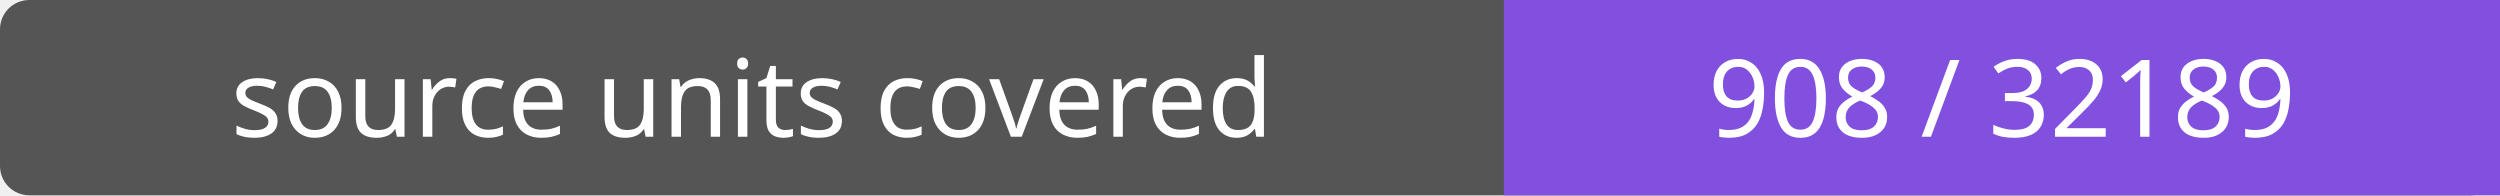
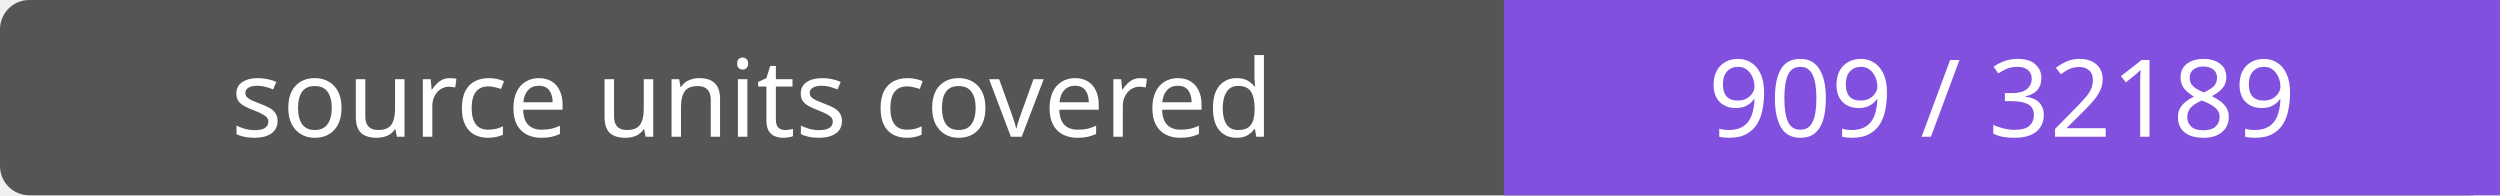
- <svg xmlns="http://www.w3.org/2000/svg" width="256" height="20" role="img" aria-label="source units covered: 908 / 32189">
+ <svg xmlns="http://www.w3.org/2000/svg" width="256" height="20" role="img" aria-label="source units covered: 909 / 32189">
  <rect width="256" height="20" rx="3" fill="#555" />
  <path fill="#8250df" d="M154 0h102v20H154z" />
  <g fill="#fff" text-anchor="middle" font-family="Verdana,sans-serif" font-size="11">
    <text x="77.0" y="14">source units covered</text>
-     <text x="205.0" y="14">908 / 32189</text>
+     <text x="205.0" y="14">909 / 32189</text>
  </g>
</svg>
